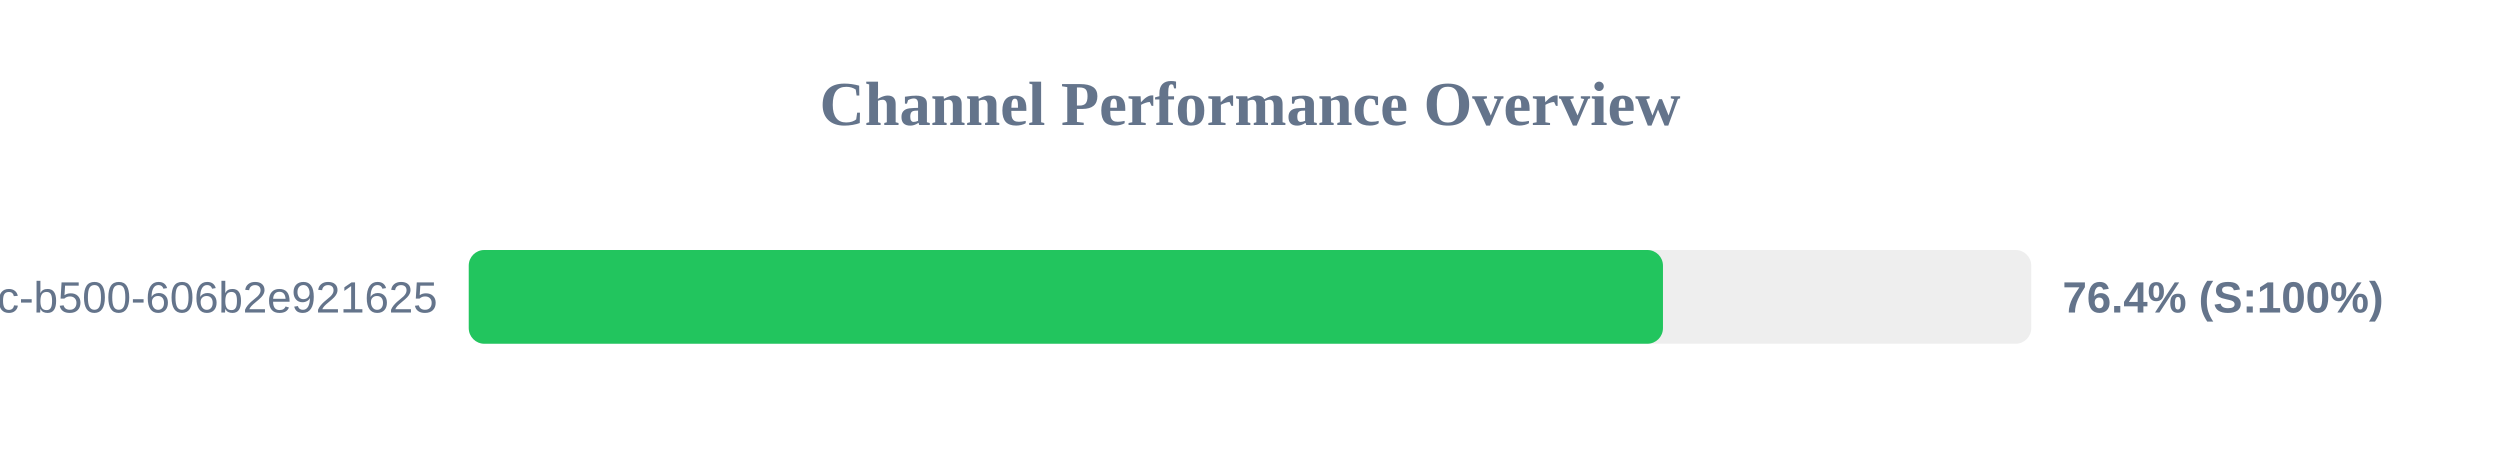
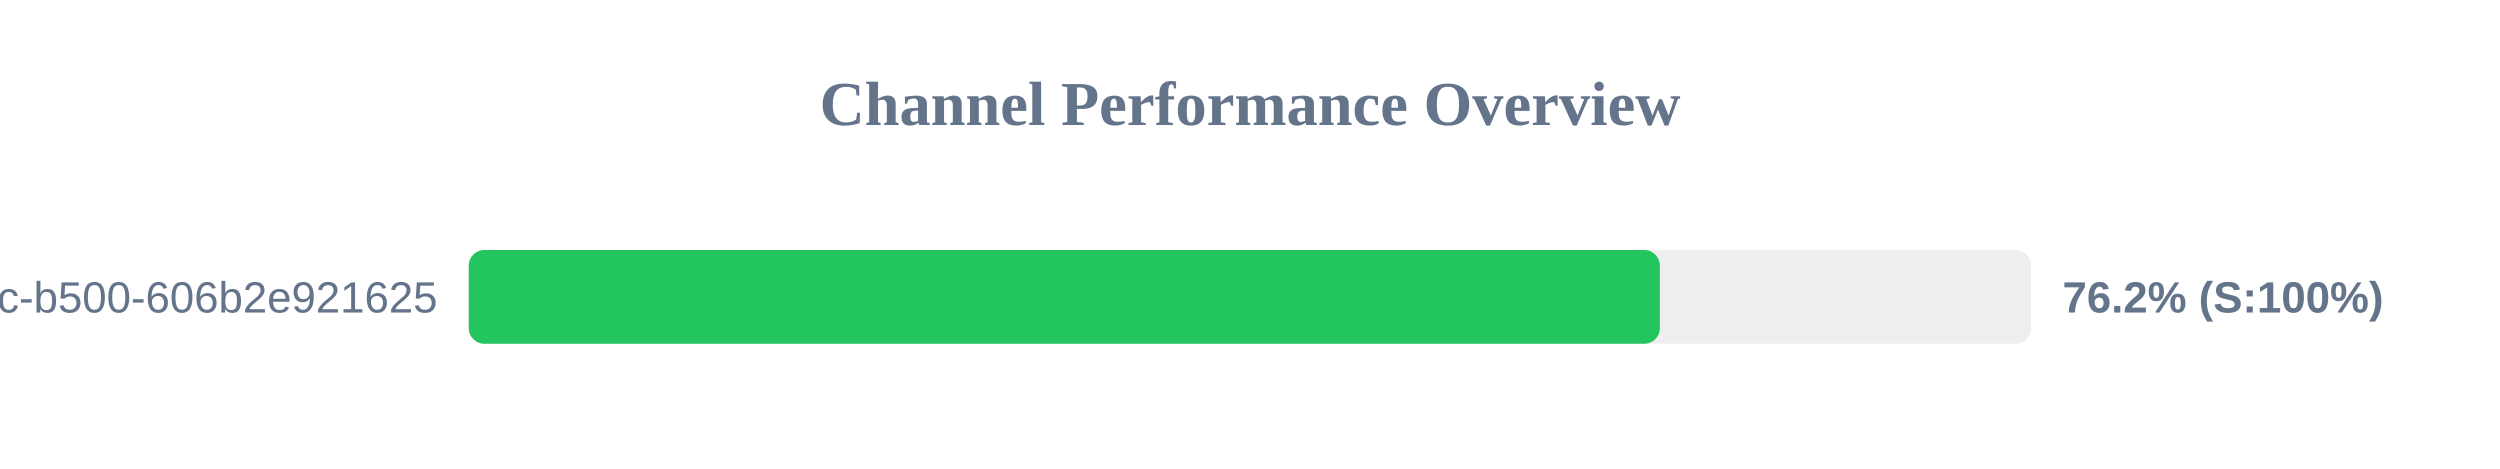
<svg xmlns="http://www.w3.org/2000/svg" width="800" height="150" version="1.1">
  <style>
        .row { font: 14px Arial; fill: #64748b; }
        .score { font: bold 14px Arial; fill: #64748b; }
    </style>
  <text x="400" y="40" text-anchor="middle" font-size="20px" font-weight="bold" fill="#64748b">Channel Performance Overview</text>
  <rect x="150" y="80" width="500" height="30" fill="#eee" rx="5" />
-   <rect x="150" y="80" width="382.15" height="30" fill="#22c55e" rx="5" />
+   <rect x="150" y="80" width="381.15" height="30" fill="#22c55e" rx="5" />
  <text x="140" y="100" text-anchor="end" class="row">?uuid=f901861b-6491-450c-b500-606b2e921625</text>
-   <text x="660" y="100" text-anchor="start" class="score">76.4% (S:100%)</text>
+   <text x="660" y="100" text-anchor="start" class="score">76.2% (S:100%)</text>
</svg>
